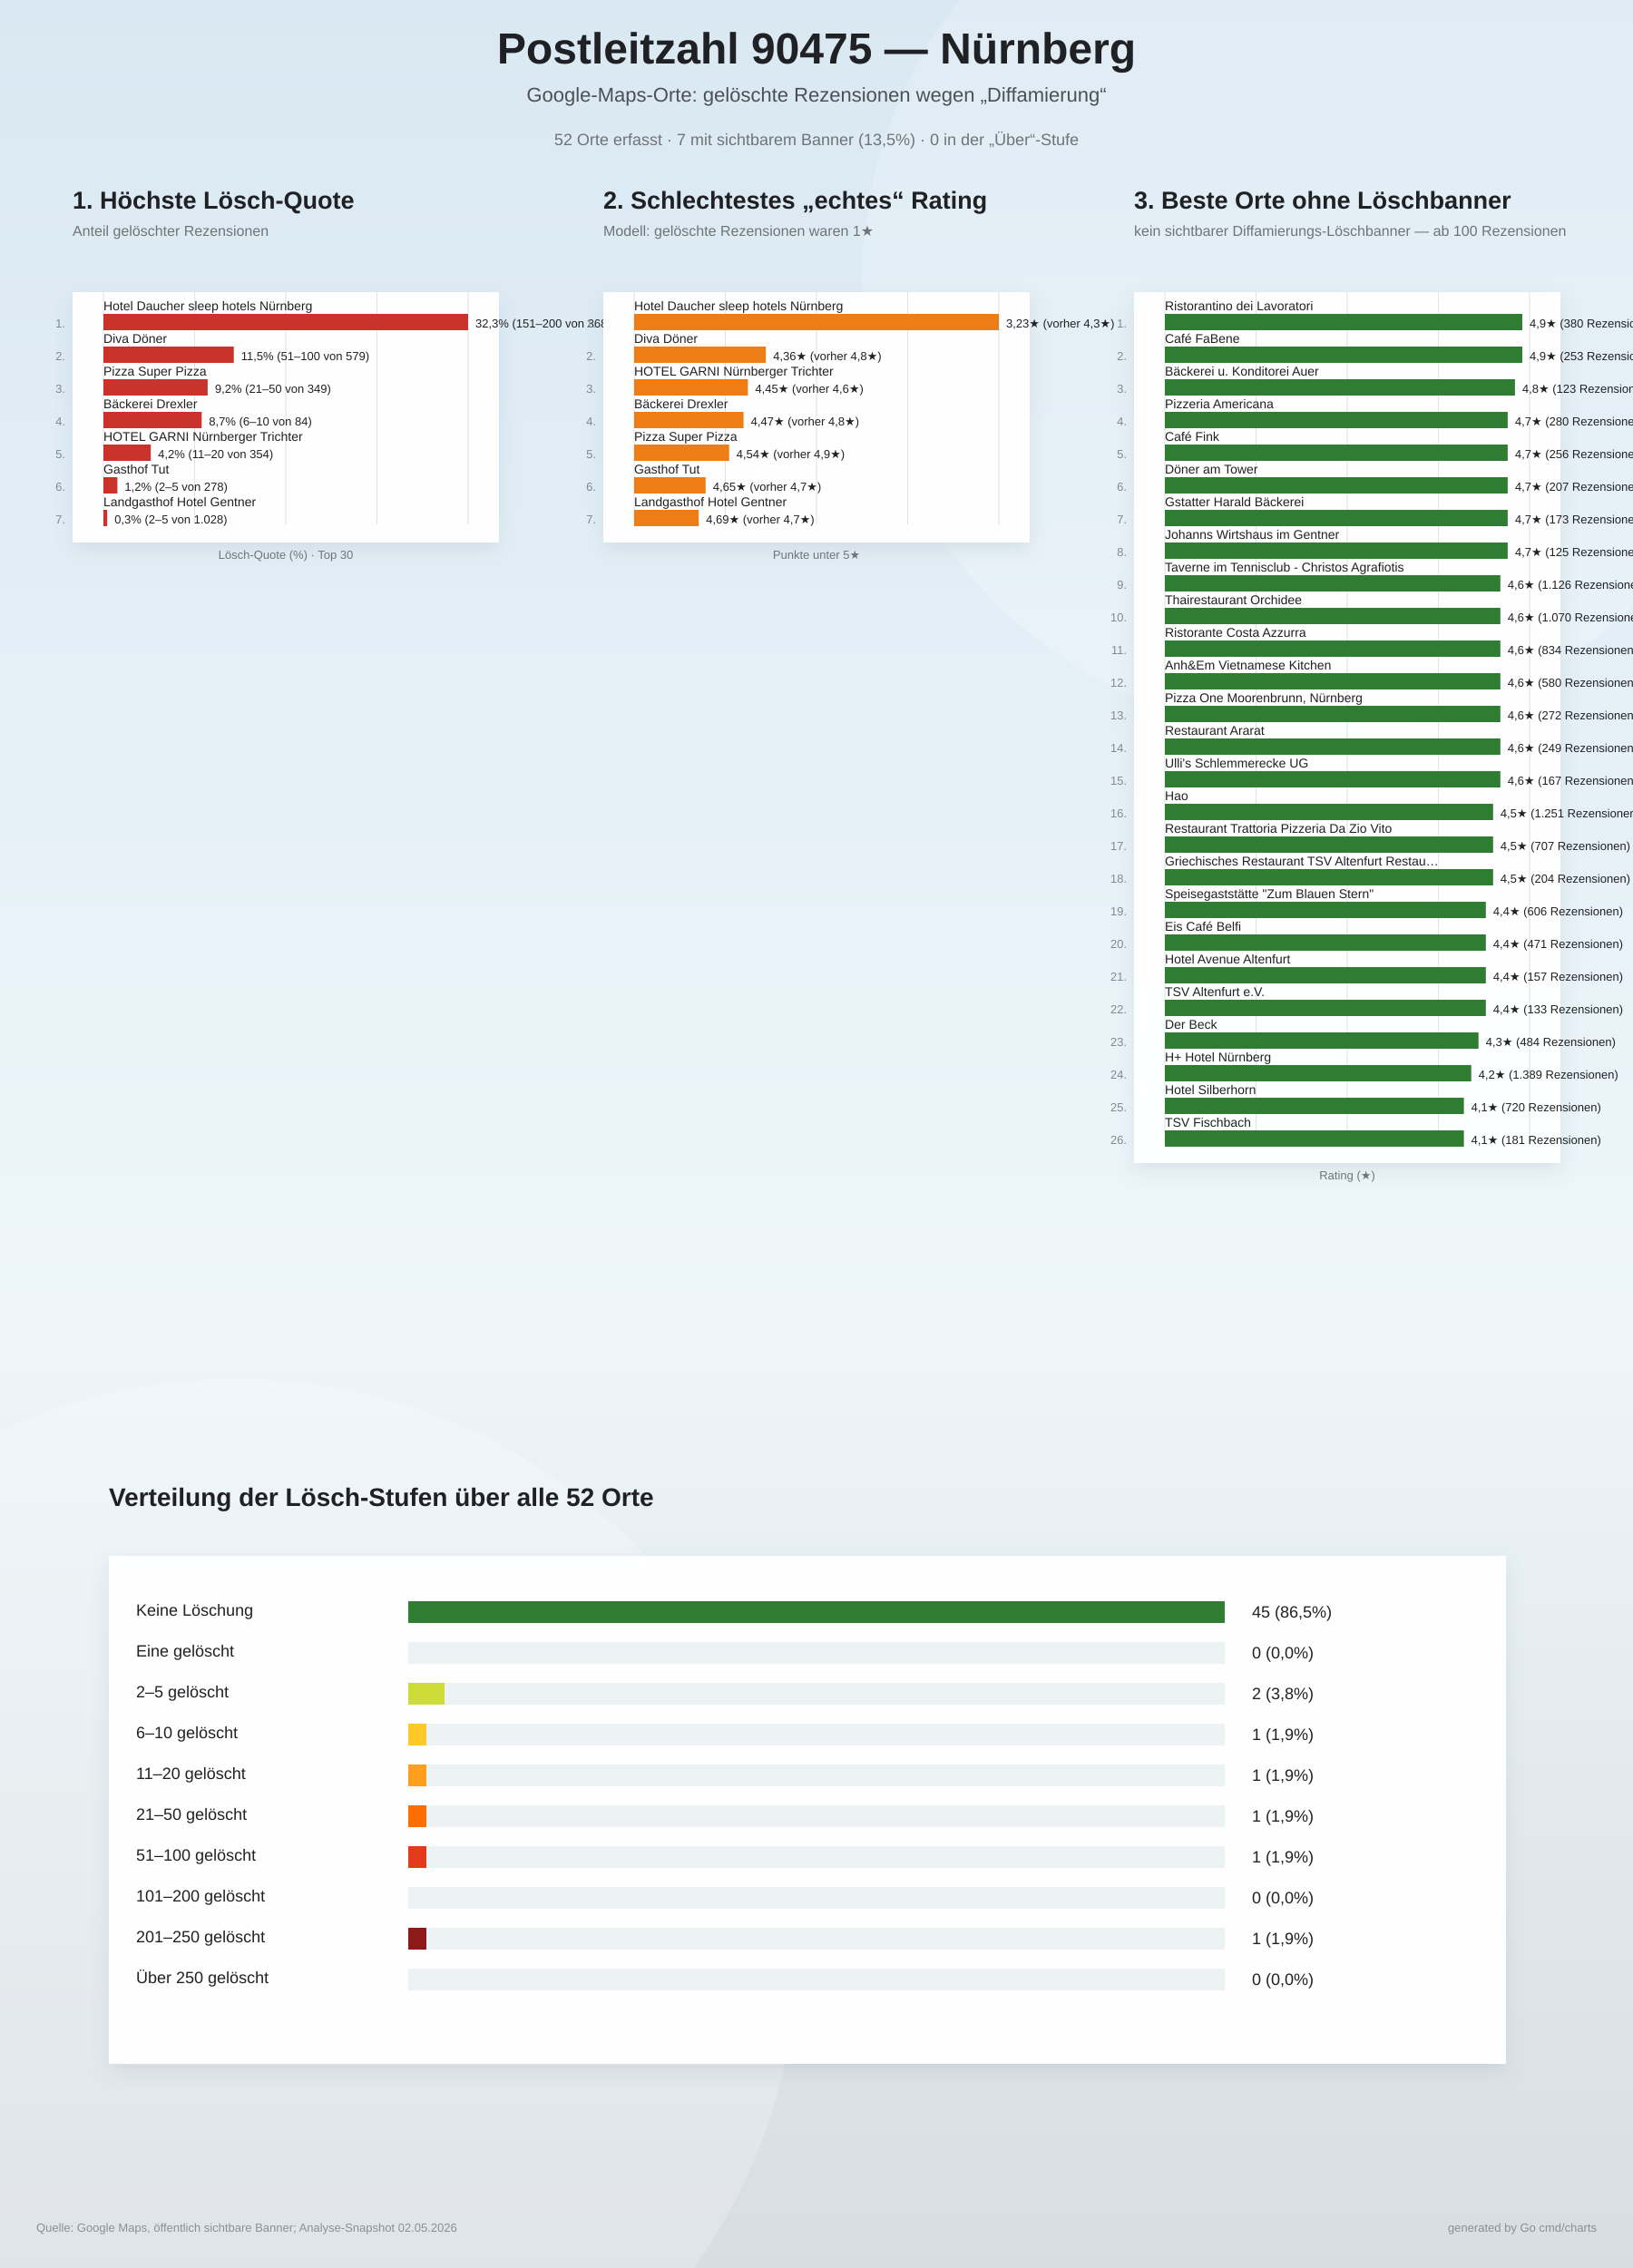
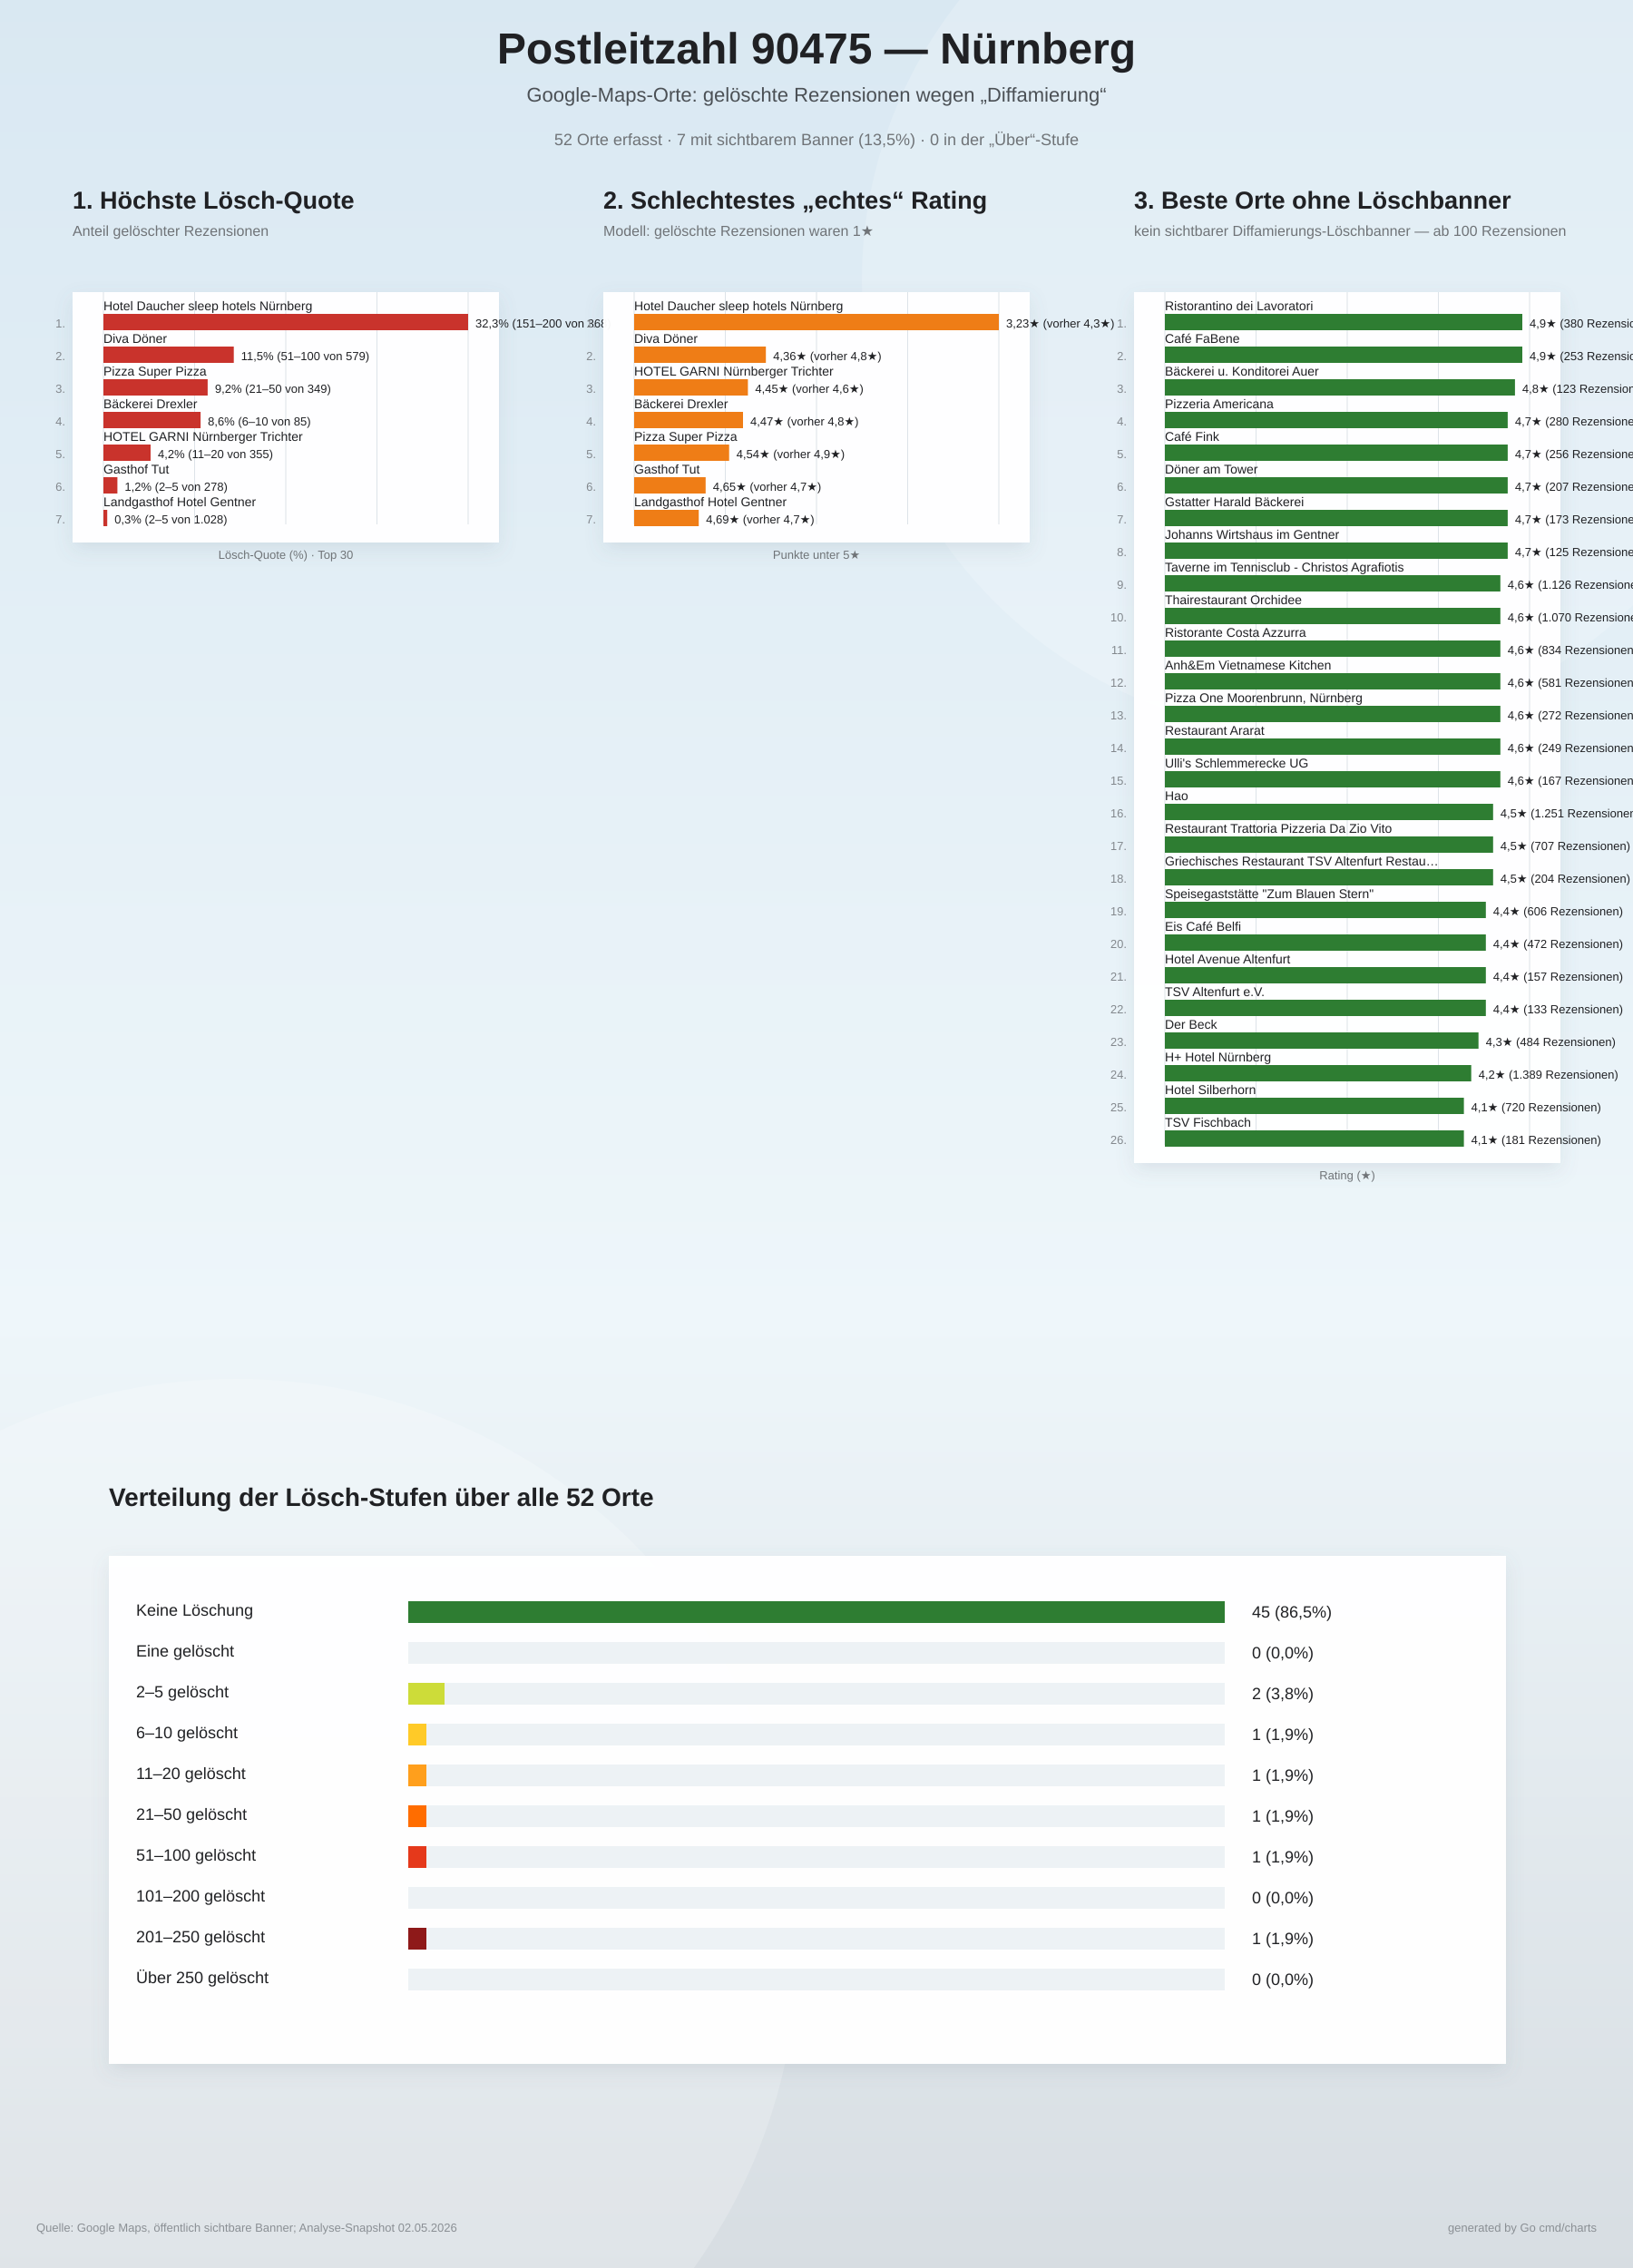
<svg xmlns="http://www.w3.org/2000/svg" width="1800" height="2500" viewBox="0 0 1800 2500">
  <defs>
    <linearGradient id="bg" x1="0" y1="0" x2="0" y2="1">
      <stop offset="0%" stop-color="#d9e8f2" />
      <stop offset="58%" stop-color="#eef6fa" />
      <stop offset="100%" stop-color="#d7dde2" />
    </linearGradient>
    <filter id="softShadow" x="-10%" y="-10%" width="120%" height="120%">
      <feDropShadow dx="0" dy="8" stdDeviation="10" flood-color="#6d7f8a" flood-opacity="0.16" />
    </filter>
  </defs>
  <rect width="100%" height="100%" fill="url(#bg)" />
  <circle cx="1450" cy="310" r="500" fill="#ffffff" opacity="0.18" />
  <circle cx="260" cy="2140" r="620" fill="#ffffff" opacity="0.20" />
  <text x="900" y="70" text-anchor="middle" font-family="Arial, sans-serif" font-size="48" font-weight="800" fill="#202124">Postleitzahl 90475 — Nürnberg</text>
  <text x="900" y="112" text-anchor="middle" font-family="Arial, sans-serif" font-size="22" fill="#4b5055">Google-Maps-Orte: gelöschte Rezensionen wegen „Diffamierung“</text>
  <text x="900" y="160" text-anchor="middle" font-family="Arial, sans-serif" font-size="18" fill="#6f7377">52 Orte erfasst · 7 mit sichtbarem Banner (13,5%) · 0 in der „Über“-Stufe</text>
  <g>
    <text x="80" y="230" font-family="Arial, sans-serif" font-size="27" font-weight="800" fill="#202124">1. Höchste Lösch-Quote</text>
    <text x="80" y="260" font-family="Arial, sans-serif" font-size="16" fill="#6f7377">Anteil gelöschter Rezensionen</text>
    <rect x="80" y="322" width="470" height="276" fill="#ffffff" opacity="0.96" filter="url(#softShadow)" />
    <line x1="114.0" y1="322" x2="114.0" y2="578.0" stroke="#dde3e8" stroke-width="1" />
    <line x1="214.5" y1="322" x2="214.5" y2="578.0" stroke="#dde3e8" stroke-width="1" />
    <line x1="315.0" y1="322" x2="315.0" y2="578.0" stroke="#dde3e8" stroke-width="1" />
    <line x1="415.5" y1="322" x2="415.5" y2="578.0" stroke="#dde3e8" stroke-width="1" />
    <line x1="516.0" y1="322" x2="516.0" y2="578.0" stroke="#dde3e8" stroke-width="1" />
    <text x="72" y="361.0" text-anchor="end" font-family="Arial, sans-serif" font-size="13" fill="#83888d">1.</text>
    <text x="114" y="342.0" font-family="Arial, sans-serif" font-size="14" fill="#202124">Hotel Daucher sleep hotels Nürnberg</text>
    <rect x="114" y="346.0" width="402.0" height="18" fill="#c9332c" />
    <text x="524.0" y="361.0" font-family="Arial, sans-serif" font-size="13" fill="#202124">32,3%  (151–200 von 368)</text>
    <text x="72" y="397.0" text-anchor="end" font-family="Arial, sans-serif" font-size="13" fill="#83888d">2.</text>
    <text x="114" y="378.0" font-family="Arial, sans-serif" font-size="14" fill="#202124">Diva Döner</text>
    <rect x="114" y="382.0" width="143.7" height="18" fill="#c9332c" />
    <text x="265.7" y="397.0" font-family="Arial, sans-serif" font-size="13" fill="#202124">11,5%  (51–100 von 579)</text>
    <text x="72" y="433.0" text-anchor="end" font-family="Arial, sans-serif" font-size="13" fill="#83888d">3.</text>
    <text x="114" y="414.0" font-family="Arial, sans-serif" font-size="14" fill="#202124">Pizza Super Pizza</text>
    <rect x="114" y="418.0" width="114.9" height="18" fill="#c9332c" />
    <text x="236.9" y="433.0" font-family="Arial, sans-serif" font-size="13" fill="#202124">9,2%  (21–50 von 349)</text>
    <text x="72" y="469.0" text-anchor="end" font-family="Arial, sans-serif" font-size="13" fill="#83888d">4.</text>
    <text x="114" y="450.0" font-family="Arial, sans-serif" font-size="14" fill="#202124">Bäckerei Drexler</text>
-     <rect x="114" y="454.0" width="108.3" height="18" fill="#c9332c" />
-     <text x="230.3" y="469.0" font-family="Arial, sans-serif" font-size="13" fill="#202124">8,7%  (6–10 von 84)</text>
+     <rect x="114" y="454.0" width="107.1" height="18" fill="#c9332c" />
+     <text x="229.1" y="469.0" font-family="Arial, sans-serif" font-size="13" fill="#202124">8,6%  (6–10 von 85)</text>
    <text x="72" y="505.0" text-anchor="end" font-family="Arial, sans-serif" font-size="13" fill="#83888d">5.</text>
    <text x="114" y="486.0" font-family="Arial, sans-serif" font-size="14" fill="#202124">HOTEL GARNI Nürnberger Trichter</text>
-     <rect x="114" y="490.0" width="52.2" height="18" fill="#c9332c" />
-     <text x="174.2" y="505.0" font-family="Arial, sans-serif" font-size="13" fill="#202124">4,2%  (11–20 von 354)</text>
+     <rect x="114" y="490.0" width="52.0" height="18" fill="#c9332c" />
+     <text x="174.0" y="505.0" font-family="Arial, sans-serif" font-size="13" fill="#202124">4,2%  (11–20 von 355)</text>
    <text x="72" y="541.0" text-anchor="end" font-family="Arial, sans-serif" font-size="13" fill="#83888d">6.</text>
    <text x="114" y="522.0" font-family="Arial, sans-serif" font-size="14" fill="#202124">Gasthof Tut</text>
    <rect x="114" y="526.0" width="15.4" height="18" fill="#c9332c" />
    <text x="137.4" y="541.0" font-family="Arial, sans-serif" font-size="13" fill="#202124">1,2%  (2–5 von 278)</text>
    <text x="72" y="577.0" text-anchor="end" font-family="Arial, sans-serif" font-size="13" fill="#83888d">7.</text>
    <text x="114" y="558.0" font-family="Arial, sans-serif" font-size="14" fill="#202124">Landgasthof Hotel Gentner</text>
    <rect x="114" y="562.0" width="4.2" height="18" fill="#c9332c" />
    <text x="126.2" y="577.0" font-family="Arial, sans-serif" font-size="13" fill="#202124">0,3%  (2–5 von 1.028)</text>
    <text x="315" y="616.0" text-anchor="middle" font-family="Arial, sans-serif" font-size="13" fill="#6f7377">Lösch-Quote (%) · Top 30</text>
  </g>
  <g>
    <text x="665" y="230" font-family="Arial, sans-serif" font-size="27" font-weight="800" fill="#202124">2. Schlechtestes „echtes“ Rating</text>
    <text x="665" y="260" font-family="Arial, sans-serif" font-size="16" fill="#6f7377">Modell: gelöschte Rezensionen waren 1★</text>
    <rect x="665" y="322" width="470" height="276" fill="#ffffff" opacity="0.96" filter="url(#softShadow)" />
    <line x1="699.0" y1="322" x2="699.0" y2="578.0" stroke="#dde3e8" stroke-width="1" />
    <line x1="799.5" y1="322" x2="799.5" y2="578.0" stroke="#dde3e8" stroke-width="1" />
    <line x1="900.0" y1="322" x2="900.0" y2="578.0" stroke="#dde3e8" stroke-width="1" />
    <line x1="1000.5" y1="322" x2="1000.5" y2="578.0" stroke="#dde3e8" stroke-width="1" />
    <line x1="1101.0" y1="322" x2="1101.0" y2="578.0" stroke="#dde3e8" stroke-width="1" />
    <text x="657" y="361.0" text-anchor="end" font-family="Arial, sans-serif" font-size="13" fill="#83888d">1.</text>
    <text x="699" y="342.0" font-family="Arial, sans-serif" font-size="14" fill="#202124">Hotel Daucher sleep hotels Nürnberg</text>
    <rect x="699" y="346.0" width="402.0" height="18" fill="#ef7d16" />
    <text x="1109.0" y="361.0" font-family="Arial, sans-serif" font-size="13" fill="#202124">3,23★  (vorher 4,3★)</text>
    <text x="657" y="397.0" text-anchor="end" font-family="Arial, sans-serif" font-size="13" fill="#83888d">2.</text>
    <text x="699" y="378.0" font-family="Arial, sans-serif" font-size="14" fill="#202124">Diva Döner</text>
    <rect x="699" y="382.0" width="145.2" height="18" fill="#ef7d16" />
    <text x="852.2" y="397.0" font-family="Arial, sans-serif" font-size="13" fill="#202124">4,36★  (vorher 4,8★)</text>
    <text x="657" y="433.0" text-anchor="end" font-family="Arial, sans-serif" font-size="13" fill="#83888d">3.</text>
    <text x="699" y="414.0" font-family="Arial, sans-serif" font-size="14" fill="#202124">HOTEL GARNI Nürnberger Trichter</text>
    <rect x="699" y="418.0" width="125.4" height="18" fill="#ef7d16" />
    <text x="832.4" y="433.0" font-family="Arial, sans-serif" font-size="13" fill="#202124">4,45★  (vorher 4,6★)</text>
    <text x="657" y="469.0" text-anchor="end" font-family="Arial, sans-serif" font-size="13" fill="#83888d">4.</text>
    <text x="699" y="450.0" font-family="Arial, sans-serif" font-size="14" fill="#202124">Bäckerei Drexler</text>
-     <rect x="699" y="454.0" width="120.6" height="18" fill="#ef7d16" />
-     <text x="827.6" y="469.0" font-family="Arial, sans-serif" font-size="13" fill="#202124">4,47★  (vorher 4,8★)</text>
+     <rect x="699" y="454.0" width="120.0" height="18" fill="#ef7d16" />
+     <text x="827.0" y="469.0" font-family="Arial, sans-serif" font-size="13" fill="#202124">4,47★  (vorher 4,8★)</text>
    <text x="657" y="505.0" text-anchor="end" font-family="Arial, sans-serif" font-size="13" fill="#83888d">5.</text>
    <text x="699" y="486.0" font-family="Arial, sans-serif" font-size="14" fill="#202124">Pizza Super Pizza</text>
    <rect x="699" y="490.0" width="104.7" height="18" fill="#ef7d16" />
    <text x="811.7" y="505.0" font-family="Arial, sans-serif" font-size="13" fill="#202124">4,54★  (vorher 4,9★)</text>
    <text x="657" y="541.0" text-anchor="end" font-family="Arial, sans-serif" font-size="13" fill="#83888d">6.</text>
    <text x="699" y="522.0" font-family="Arial, sans-serif" font-size="14" fill="#202124">Gasthof Tut</text>
    <rect x="699" y="526.0" width="78.8" height="18" fill="#ef7d16" />
    <text x="785.8" y="541.0" font-family="Arial, sans-serif" font-size="13" fill="#202124">4,65★  (vorher 4,7★)</text>
    <text x="657" y="577.0" text-anchor="end" font-family="Arial, sans-serif" font-size="13" fill="#83888d">7.</text>
    <text x="699" y="558.0" font-family="Arial, sans-serif" font-size="14" fill="#202124">Landgasthof Hotel Gentner</text>
    <rect x="699" y="562.0" width="71.2" height="18" fill="#ef7d16" />
    <text x="778.2" y="577.0" font-family="Arial, sans-serif" font-size="13" fill="#202124">4,69★  (vorher 4,7★)</text>
    <text x="900" y="616.0" text-anchor="middle" font-family="Arial, sans-serif" font-size="13" fill="#6f7377">Punkte unter 5★</text>
  </g>
  <g>
    <text x="1250" y="230" font-family="Arial, sans-serif" font-size="27" font-weight="800" fill="#202124">3. Beste Orte ohne Löschbanner</text>
    <text x="1250" y="260" font-family="Arial, sans-serif" font-size="16" fill="#6f7377">kein sichtbarer Diffamierungs-Löschbanner — ab 100 Rezensionen</text>
    <rect x="1250" y="322" width="470" height="960" fill="#ffffff" opacity="0.96" filter="url(#softShadow)" />
    <line x1="1284.0" y1="322" x2="1284.0" y2="1262.0" stroke="#dde3e8" stroke-width="1" />
    <line x1="1384.5" y1="322" x2="1384.5" y2="1262.0" stroke="#dde3e8" stroke-width="1" />
    <line x1="1485.0" y1="322" x2="1485.0" y2="1262.0" stroke="#dde3e8" stroke-width="1" />
    <line x1="1585.5" y1="322" x2="1585.5" y2="1262.0" stroke="#dde3e8" stroke-width="1" />
    <line x1="1686.0" y1="322" x2="1686.0" y2="1262.0" stroke="#dde3e8" stroke-width="1" />
    <text x="1242" y="361.0" text-anchor="end" font-family="Arial, sans-serif" font-size="13" fill="#83888d">1.</text>
    <text x="1284" y="342.0" font-family="Arial, sans-serif" font-size="14" fill="#202124">Ristorantino dei Lavoratori</text>
    <rect x="1284" y="346.0" width="394.0" height="18" fill="#2e7d32" />
    <text x="1686.0" y="361.0" font-family="Arial, sans-serif" font-size="13" fill="#202124">4,9★  (380 Rezensionen)</text>
    <text x="1242" y="397.0" text-anchor="end" font-family="Arial, sans-serif" font-size="13" fill="#83888d">2.</text>
    <text x="1284" y="378.0" font-family="Arial, sans-serif" font-size="14" fill="#202124">Café FaBene</text>
    <rect x="1284" y="382.0" width="394.0" height="18" fill="#2e7d32" />
    <text x="1686.0" y="397.0" font-family="Arial, sans-serif" font-size="13" fill="#202124">4,9★  (253 Rezensionen)</text>
    <text x="1242" y="433.0" text-anchor="end" font-family="Arial, sans-serif" font-size="13" fill="#83888d">3.</text>
    <text x="1284" y="414.0" font-family="Arial, sans-serif" font-size="14" fill="#202124">Bäckerei u. Konditorei Auer</text>
    <rect x="1284" y="418.0" width="385.9" height="18" fill="#2e7d32" />
    <text x="1677.9" y="433.0" font-family="Arial, sans-serif" font-size="13" fill="#202124">4,8★  (123 Rezensionen)</text>
    <text x="1242" y="469.0" text-anchor="end" font-family="Arial, sans-serif" font-size="13" fill="#83888d">4.</text>
    <text x="1284" y="450.0" font-family="Arial, sans-serif" font-size="14" fill="#202124">Pizzeria Americana</text>
    <rect x="1284" y="454.0" width="377.9" height="18" fill="#2e7d32" />
    <text x="1669.9" y="469.0" font-family="Arial, sans-serif" font-size="13" fill="#202124">4,7★  (280 Rezensionen)</text>
    <text x="1242" y="505.0" text-anchor="end" font-family="Arial, sans-serif" font-size="13" fill="#83888d">5.</text>
    <text x="1284" y="486.0" font-family="Arial, sans-serif" font-size="14" fill="#202124">Café Fink</text>
    <rect x="1284" y="490.0" width="377.9" height="18" fill="#2e7d32" />
    <text x="1669.9" y="505.0" font-family="Arial, sans-serif" font-size="13" fill="#202124">4,7★  (256 Rezensionen)</text>
    <text x="1242" y="541.0" text-anchor="end" font-family="Arial, sans-serif" font-size="13" fill="#83888d">6.</text>
    <text x="1284" y="522.0" font-family="Arial, sans-serif" font-size="14" fill="#202124">Döner am Tower</text>
    <rect x="1284" y="526.0" width="377.9" height="18" fill="#2e7d32" />
    <text x="1669.9" y="541.0" font-family="Arial, sans-serif" font-size="13" fill="#202124">4,7★  (207 Rezensionen)</text>
    <text x="1242" y="577.0" text-anchor="end" font-family="Arial, sans-serif" font-size="13" fill="#83888d">7.</text>
    <text x="1284" y="558.0" font-family="Arial, sans-serif" font-size="14" fill="#202124">Gstatter Harald Bäckerei</text>
    <rect x="1284" y="562.0" width="377.9" height="18" fill="#2e7d32" />
    <text x="1669.9" y="577.0" font-family="Arial, sans-serif" font-size="13" fill="#202124">4,7★  (173 Rezensionen)</text>
    <text x="1242" y="613.0" text-anchor="end" font-family="Arial, sans-serif" font-size="13" fill="#83888d">8.</text>
    <text x="1284" y="594.0" font-family="Arial, sans-serif" font-size="14" fill="#202124">Johanns Wirtshaus im Gentner</text>
    <rect x="1284" y="598.0" width="377.9" height="18" fill="#2e7d32" />
    <text x="1669.9" y="613.0" font-family="Arial, sans-serif" font-size="13" fill="#202124">4,7★  (125 Rezensionen)</text>
    <text x="1242" y="649.0" text-anchor="end" font-family="Arial, sans-serif" font-size="13" fill="#83888d">9.</text>
    <text x="1284" y="630.0" font-family="Arial, sans-serif" font-size="14" fill="#202124">Taverne im Tennisclub - Christos Agrafiotis</text>
    <rect x="1284" y="634.0" width="369.8" height="18" fill="#2e7d32" />
    <text x="1661.8" y="649.0" font-family="Arial, sans-serif" font-size="13" fill="#202124">4,6★  (1.126 Rezensionen)</text>
    <text x="1242" y="685.0" text-anchor="end" font-family="Arial, sans-serif" font-size="13" fill="#83888d">10.</text>
    <text x="1284" y="666.0" font-family="Arial, sans-serif" font-size="14" fill="#202124">Thairestaurant Orchidee</text>
    <rect x="1284" y="670.0" width="369.8" height="18" fill="#2e7d32" />
    <text x="1661.8" y="685.0" font-family="Arial, sans-serif" font-size="13" fill="#202124">4,6★  (1.070 Rezensionen)</text>
    <text x="1242" y="721.0" text-anchor="end" font-family="Arial, sans-serif" font-size="13" fill="#83888d">11.</text>
    <text x="1284" y="702.0" font-family="Arial, sans-serif" font-size="14" fill="#202124">Ristorante Costa Azzurra</text>
    <rect x="1284" y="706.0" width="369.8" height="18" fill="#2e7d32" />
    <text x="1661.8" y="721.0" font-family="Arial, sans-serif" font-size="13" fill="#202124">4,6★  (834 Rezensionen)</text>
    <text x="1242" y="757.0" text-anchor="end" font-family="Arial, sans-serif" font-size="13" fill="#83888d">12.</text>
    <text x="1284" y="738.0" font-family="Arial, sans-serif" font-size="14" fill="#202124">Anh&amp;Em Vietnamese Kitchen</text>
    <rect x="1284" y="742.0" width="369.8" height="18" fill="#2e7d32" />
-     <text x="1661.8" y="757.0" font-family="Arial, sans-serif" font-size="13" fill="#202124">4,6★  (580 Rezensionen)</text>
+     <text x="1661.8" y="757.0" font-family="Arial, sans-serif" font-size="13" fill="#202124">4,6★  (581 Rezensionen)</text>
    <text x="1242" y="793.0" text-anchor="end" font-family="Arial, sans-serif" font-size="13" fill="#83888d">13.</text>
    <text x="1284" y="774.0" font-family="Arial, sans-serif" font-size="14" fill="#202124">Pizza One Moorenbrunn, Nürnberg</text>
    <rect x="1284" y="778.0" width="369.8" height="18" fill="#2e7d32" />
    <text x="1661.8" y="793.0" font-family="Arial, sans-serif" font-size="13" fill="#202124">4,6★  (272 Rezensionen)</text>
    <text x="1242" y="829.0" text-anchor="end" font-family="Arial, sans-serif" font-size="13" fill="#83888d">14.</text>
    <text x="1284" y="810.0" font-family="Arial, sans-serif" font-size="14" fill="#202124">Restaurant Ararat</text>
    <rect x="1284" y="814.0" width="369.8" height="18" fill="#2e7d32" />
    <text x="1661.8" y="829.0" font-family="Arial, sans-serif" font-size="13" fill="#202124">4,6★  (249 Rezensionen)</text>
    <text x="1242" y="865.0" text-anchor="end" font-family="Arial, sans-serif" font-size="13" fill="#83888d">15.</text>
    <text x="1284" y="846.0" font-family="Arial, sans-serif" font-size="14" fill="#202124">Ulli's Schlemmerecke UG</text>
    <rect x="1284" y="850.0" width="369.8" height="18" fill="#2e7d32" />
    <text x="1661.8" y="865.0" font-family="Arial, sans-serif" font-size="13" fill="#202124">4,6★  (167 Rezensionen)</text>
    <text x="1242" y="901.0" text-anchor="end" font-family="Arial, sans-serif" font-size="13" fill="#83888d">16.</text>
    <text x="1284" y="882.0" font-family="Arial, sans-serif" font-size="14" fill="#202124">Hao</text>
    <rect x="1284" y="886.0" width="361.8" height="18" fill="#2e7d32" />
    <text x="1653.8" y="901.0" font-family="Arial, sans-serif" font-size="13" fill="#202124">4,5★  (1.251 Rezensionen)</text>
    <text x="1242" y="937.0" text-anchor="end" font-family="Arial, sans-serif" font-size="13" fill="#83888d">17.</text>
    <text x="1284" y="918.0" font-family="Arial, sans-serif" font-size="14" fill="#202124">Restaurant Trattoria Pizzeria Da Zio Vito</text>
    <rect x="1284" y="922.0" width="361.8" height="18" fill="#2e7d32" />
    <text x="1653.8" y="937.0" font-family="Arial, sans-serif" font-size="13" fill="#202124">4,5★  (707 Rezensionen)</text>
    <text x="1242" y="973.0" text-anchor="end" font-family="Arial, sans-serif" font-size="13" fill="#83888d">18.</text>
    <text x="1284" y="954.0" font-family="Arial, sans-serif" font-size="14" fill="#202124">Griechisches Restaurant TSV Altenfurt Restau…</text>
    <rect x="1284" y="958.0" width="361.8" height="18" fill="#2e7d32" />
    <text x="1653.8" y="973.0" font-family="Arial, sans-serif" font-size="13" fill="#202124">4,5★  (204 Rezensionen)</text>
    <text x="1242" y="1009.0" text-anchor="end" font-family="Arial, sans-serif" font-size="13" fill="#83888d">19.</text>
    <text x="1284" y="990.0" font-family="Arial, sans-serif" font-size="14" fill="#202124">Speisegaststätte "Zum Blauen Stern"</text>
    <rect x="1284" y="994.0" width="353.8" height="18" fill="#2e7d32" />
    <text x="1645.8" y="1009.0" font-family="Arial, sans-serif" font-size="13" fill="#202124">4,4★  (606 Rezensionen)</text>
    <text x="1242" y="1045.0" text-anchor="end" font-family="Arial, sans-serif" font-size="13" fill="#83888d">20.</text>
    <text x="1284" y="1026.0" font-family="Arial, sans-serif" font-size="14" fill="#202124">Eis Café Belfi</text>
    <rect x="1284" y="1030.0" width="353.8" height="18" fill="#2e7d32" />
-     <text x="1645.8" y="1045.0" font-family="Arial, sans-serif" font-size="13" fill="#202124">4,4★  (471 Rezensionen)</text>
+     <text x="1645.8" y="1045.0" font-family="Arial, sans-serif" font-size="13" fill="#202124">4,4★  (472 Rezensionen)</text>
    <text x="1242" y="1081.0" text-anchor="end" font-family="Arial, sans-serif" font-size="13" fill="#83888d">21.</text>
    <text x="1284" y="1062.0" font-family="Arial, sans-serif" font-size="14" fill="#202124">Hotel Avenue Altenfurt</text>
    <rect x="1284" y="1066.0" width="353.8" height="18" fill="#2e7d32" />
    <text x="1645.8" y="1081.0" font-family="Arial, sans-serif" font-size="13" fill="#202124">4,4★  (157 Rezensionen)</text>
    <text x="1242" y="1117.0" text-anchor="end" font-family="Arial, sans-serif" font-size="13" fill="#83888d">22.</text>
    <text x="1284" y="1098.0" font-family="Arial, sans-serif" font-size="14" fill="#202124">TSV Altenfurt e.V.</text>
    <rect x="1284" y="1102.0" width="353.8" height="18" fill="#2e7d32" />
    <text x="1645.8" y="1117.0" font-family="Arial, sans-serif" font-size="13" fill="#202124">4,4★  (133 Rezensionen)</text>
    <text x="1242" y="1153.0" text-anchor="end" font-family="Arial, sans-serif" font-size="13" fill="#83888d">23.</text>
    <text x="1284" y="1134.0" font-family="Arial, sans-serif" font-size="14" fill="#202124">Der Beck</text>
    <rect x="1284" y="1138.0" width="345.7" height="18" fill="#2e7d32" />
    <text x="1637.7" y="1153.0" font-family="Arial, sans-serif" font-size="13" fill="#202124">4,3★  (484 Rezensionen)</text>
    <text x="1242" y="1189.0" text-anchor="end" font-family="Arial, sans-serif" font-size="13" fill="#83888d">24.</text>
    <text x="1284" y="1170.0" font-family="Arial, sans-serif" font-size="14" fill="#202124">H+ Hotel Nürnberg</text>
    <rect x="1284" y="1174.0" width="337.7" height="18" fill="#2e7d32" />
    <text x="1629.7" y="1189.0" font-family="Arial, sans-serif" font-size="13" fill="#202124">4,2★  (1.389 Rezensionen)</text>
    <text x="1242" y="1225.0" text-anchor="end" font-family="Arial, sans-serif" font-size="13" fill="#83888d">25.</text>
    <text x="1284" y="1206.0" font-family="Arial, sans-serif" font-size="14" fill="#202124">Hotel Silberhorn</text>
    <rect x="1284" y="1210.0" width="329.6" height="18" fill="#2e7d32" />
    <text x="1621.6" y="1225.0" font-family="Arial, sans-serif" font-size="13" fill="#202124">4,1★  (720 Rezensionen)</text>
    <text x="1242" y="1261.0" text-anchor="end" font-family="Arial, sans-serif" font-size="13" fill="#83888d">26.</text>
    <text x="1284" y="1242.0" font-family="Arial, sans-serif" font-size="14" fill="#202124">TSV Fischbach</text>
    <rect x="1284" y="1246.0" width="329.6" height="18" fill="#2e7d32" />
    <text x="1621.6" y="1261.0" font-family="Arial, sans-serif" font-size="13" fill="#202124">4,1★  (181 Rezensionen)</text>
    <text x="1485" y="1300.0" text-anchor="middle" font-family="Arial, sans-serif" font-size="13" fill="#6f7377">Rating (★)</text>
  </g>
  <g>
    <text x="120" y="1660" font-family="Arial, sans-serif" font-size="28" font-weight="800" fill="#202124">Verteilung der Lösch-Stufen über alle 52 Orte</text>
    <rect x="120" y="1715" width="1540" height="560" fill="#ffffff" opacity="0.96" filter="url(#softShadow)" />
    <text x="150" y="1781" font-family="Arial, sans-serif" font-size="18" fill="#202124">Keine Löschung</text>
    <rect x="450" y="1765" width="900" height="24" fill="#edf2f5" />
    <rect x="450" y="1765" width="900.0" height="24" fill="#2e7d32" />
    <text x="1380" y="1783" font-family="Arial, sans-serif" font-size="18" fill="#202124">45 (86,5%)</text>
    <text x="150" y="1826" font-family="Arial, sans-serif" font-size="18" fill="#202124">Eine gelöscht</text>
    <rect x="450" y="1810" width="900" height="24" fill="#edf2f5" />
    <rect x="450" y="1810" width="0.0" height="24" fill="#8bc34a" />
    <text x="1380" y="1828" font-family="Arial, sans-serif" font-size="18" fill="#202124">0 (0,0%)</text>
    <text x="150" y="1871" font-family="Arial, sans-serif" font-size="18" fill="#202124">2–5 gelöscht</text>
    <rect x="450" y="1855" width="900" height="24" fill="#edf2f5" />
    <rect x="450" y="1855" width="40.0" height="24" fill="#cddc39" />
    <text x="1380" y="1873" font-family="Arial, sans-serif" font-size="18" fill="#202124">2 (3,8%)</text>
    <text x="150" y="1916" font-family="Arial, sans-serif" font-size="18" fill="#202124">6–10 gelöscht</text>
    <rect x="450" y="1900" width="900" height="24" fill="#edf2f5" />
    <rect x="450" y="1900" width="20.0" height="24" fill="#ffca28" />
    <text x="1380" y="1918" font-family="Arial, sans-serif" font-size="18" fill="#202124">1 (1,9%)</text>
    <text x="150" y="1961" font-family="Arial, sans-serif" font-size="18" fill="#202124">11–20 gelöscht</text>
    <rect x="450" y="1945" width="900" height="24" fill="#edf2f5" />
    <rect x="450" y="1945" width="20.0" height="24" fill="#ff9f1c" />
    <text x="1380" y="1963" font-family="Arial, sans-serif" font-size="18" fill="#202124">1 (1,9%)</text>
    <text x="150" y="2006" font-family="Arial, sans-serif" font-size="18" fill="#202124">21–50 gelöscht</text>
    <rect x="450" y="1990" width="900" height="24" fill="#edf2f5" />
    <rect x="450" y="1990" width="20.0" height="24" fill="#ff6d00" />
    <text x="1380" y="2008" font-family="Arial, sans-serif" font-size="18" fill="#202124">1 (1,9%)</text>
    <text x="150" y="2051" font-family="Arial, sans-serif" font-size="18" fill="#202124">51–100 gelöscht</text>
    <rect x="450" y="2035" width="900" height="24" fill="#edf2f5" />
    <rect x="450" y="2035" width="20.0" height="24" fill="#e5391b" />
    <text x="1380" y="2053" font-family="Arial, sans-serif" font-size="18" fill="#202124">1 (1,9%)</text>
    <text x="150" y="2096" font-family="Arial, sans-serif" font-size="18" fill="#202124">101–200 gelöscht</text>
    <rect x="450" y="2080" width="900" height="24" fill="#edf2f5" />
    <rect x="450" y="2080" width="0.0" height="24" fill="#c62828" />
    <text x="1380" y="2098" font-family="Arial, sans-serif" font-size="18" fill="#202124">0 (0,0%)</text>
    <text x="150" y="2141" font-family="Arial, sans-serif" font-size="18" fill="#202124">201–250 gelöscht</text>
    <rect x="450" y="2125" width="900" height="24" fill="#edf2f5" />
    <rect x="450" y="2125" width="20.0" height="24" fill="#8e1919" />
    <text x="1380" y="2143" font-family="Arial, sans-serif" font-size="18" fill="#202124">1 (1,9%)</text>
    <text x="150" y="2186" font-family="Arial, sans-serif" font-size="18" fill="#202124">Über 250 gelöscht</text>
    <rect x="450" y="2170" width="900" height="24" fill="#edf2f5" />
    <rect x="450" y="2170" width="0.0" height="24" fill="#5b0f0f" />
    <text x="1380" y="2188" font-family="Arial, sans-serif" font-size="18" fill="#202124">0 (0,0%)</text>
  </g>
  <text x="40" y="2460" font-family="Arial, sans-serif" font-size="13" fill="#8a8f94">Quelle: Google Maps, öffentlich sichtbare Banner; Analyse-Snapshot 02.05.2026</text>
  <text x="1760" y="2460" text-anchor="end" font-family="Arial, sans-serif" font-size="13" fill="#8a8f94">generated by Go cmd/charts</text>
</svg>
